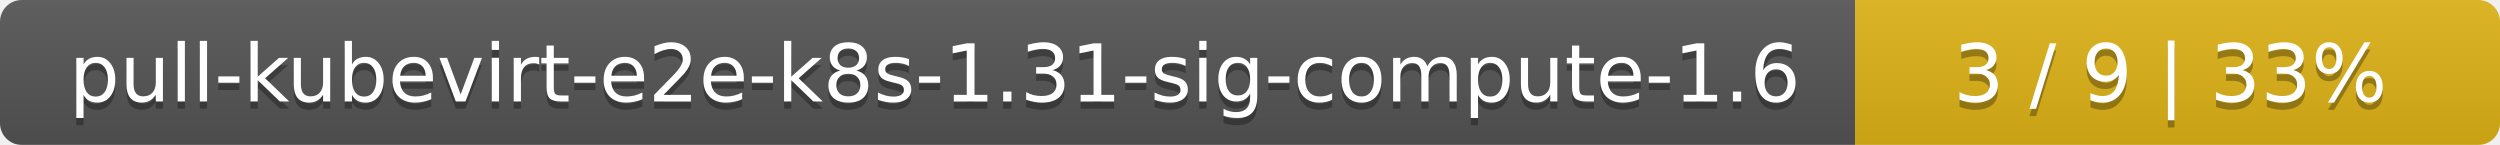
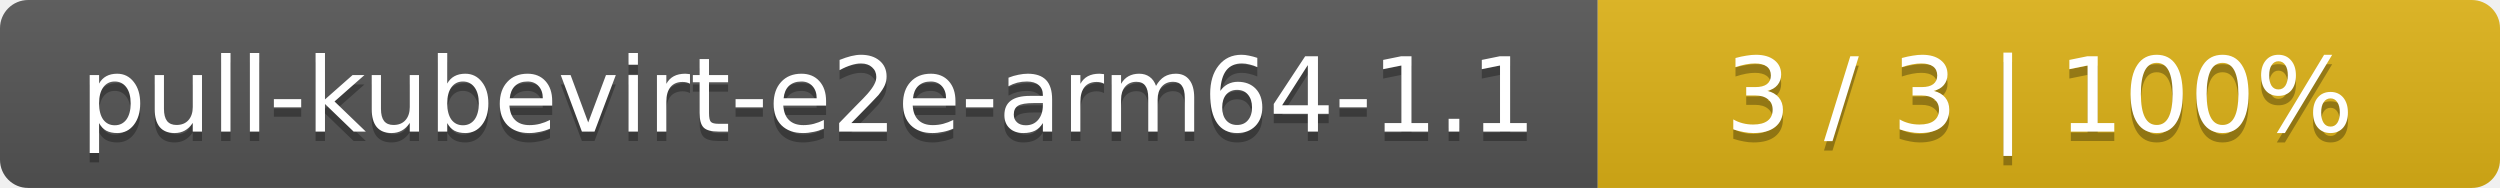
- <svg xmlns="http://www.w3.org/2000/svg" width="345" height="20">
+ <svg xmlns="http://www.w3.org/2000/svg" width="266" height="20">
  <linearGradient id="smooth" x2="0" y2="100%">
    <stop offset="0" stop-color="#bbb" stop-opacity=".1" />
    <stop offset="1" stop-opacity=".1" />
  </linearGradient>
  <mask id="round">
-     <rect width="345" height="20" rx="3" fill="#fff" />
+     <rect width="266" height="20" rx="3" fill="#fff" />
  </mask>
  <g mask="url(#round)">
-     <rect width="256" height="20" fill="#555" />
-     <rect x="256" width="89" height="20" fill="#dfb317" />
-     <rect width="345" height="20" fill="url(#smooth)" />
+     <rect width="170" height="20" fill="#555" />
+     <rect x="170" width="96" height="20" fill="#dfb317" />
+     <rect width="266" height="20" fill="url(#smooth)" />
  </g>
  <g fill="#fff" text-anchor="middle" font-family="DejaVu Sans,Verdana,Geneva,sans-serif" font-size="11">
-     <text x="129" y="15" fill="#010101" fill-opacity=".3">pull-kubevirt-e2e-k8s-1.31-sig-compute-1.6</text>
-     <text x="129" y="14">pull-kubevirt-e2e-k8s-1.31-sig-compute-1.6</text>
-     <text x="299.5" y="15" fill="#010101" fill-opacity=".3">3 / 9    |    33%</text>
-     <text x="299.5" y="14">3 / 9    |    33%</text>
+     <text x="86" y="15" fill="#010101" fill-opacity=".3">pull-kubevirt-e2e-arm64-1.1</text>
+     <text x="86" y="14">pull-kubevirt-e2e-arm64-1.1</text>
+     <text x="217" y="15" fill="#010101" fill-opacity=".3">3 / 3    |    100%</text>
+     <text x="217" y="14">3 / 3    |    100%</text>
  </g>
</svg>
